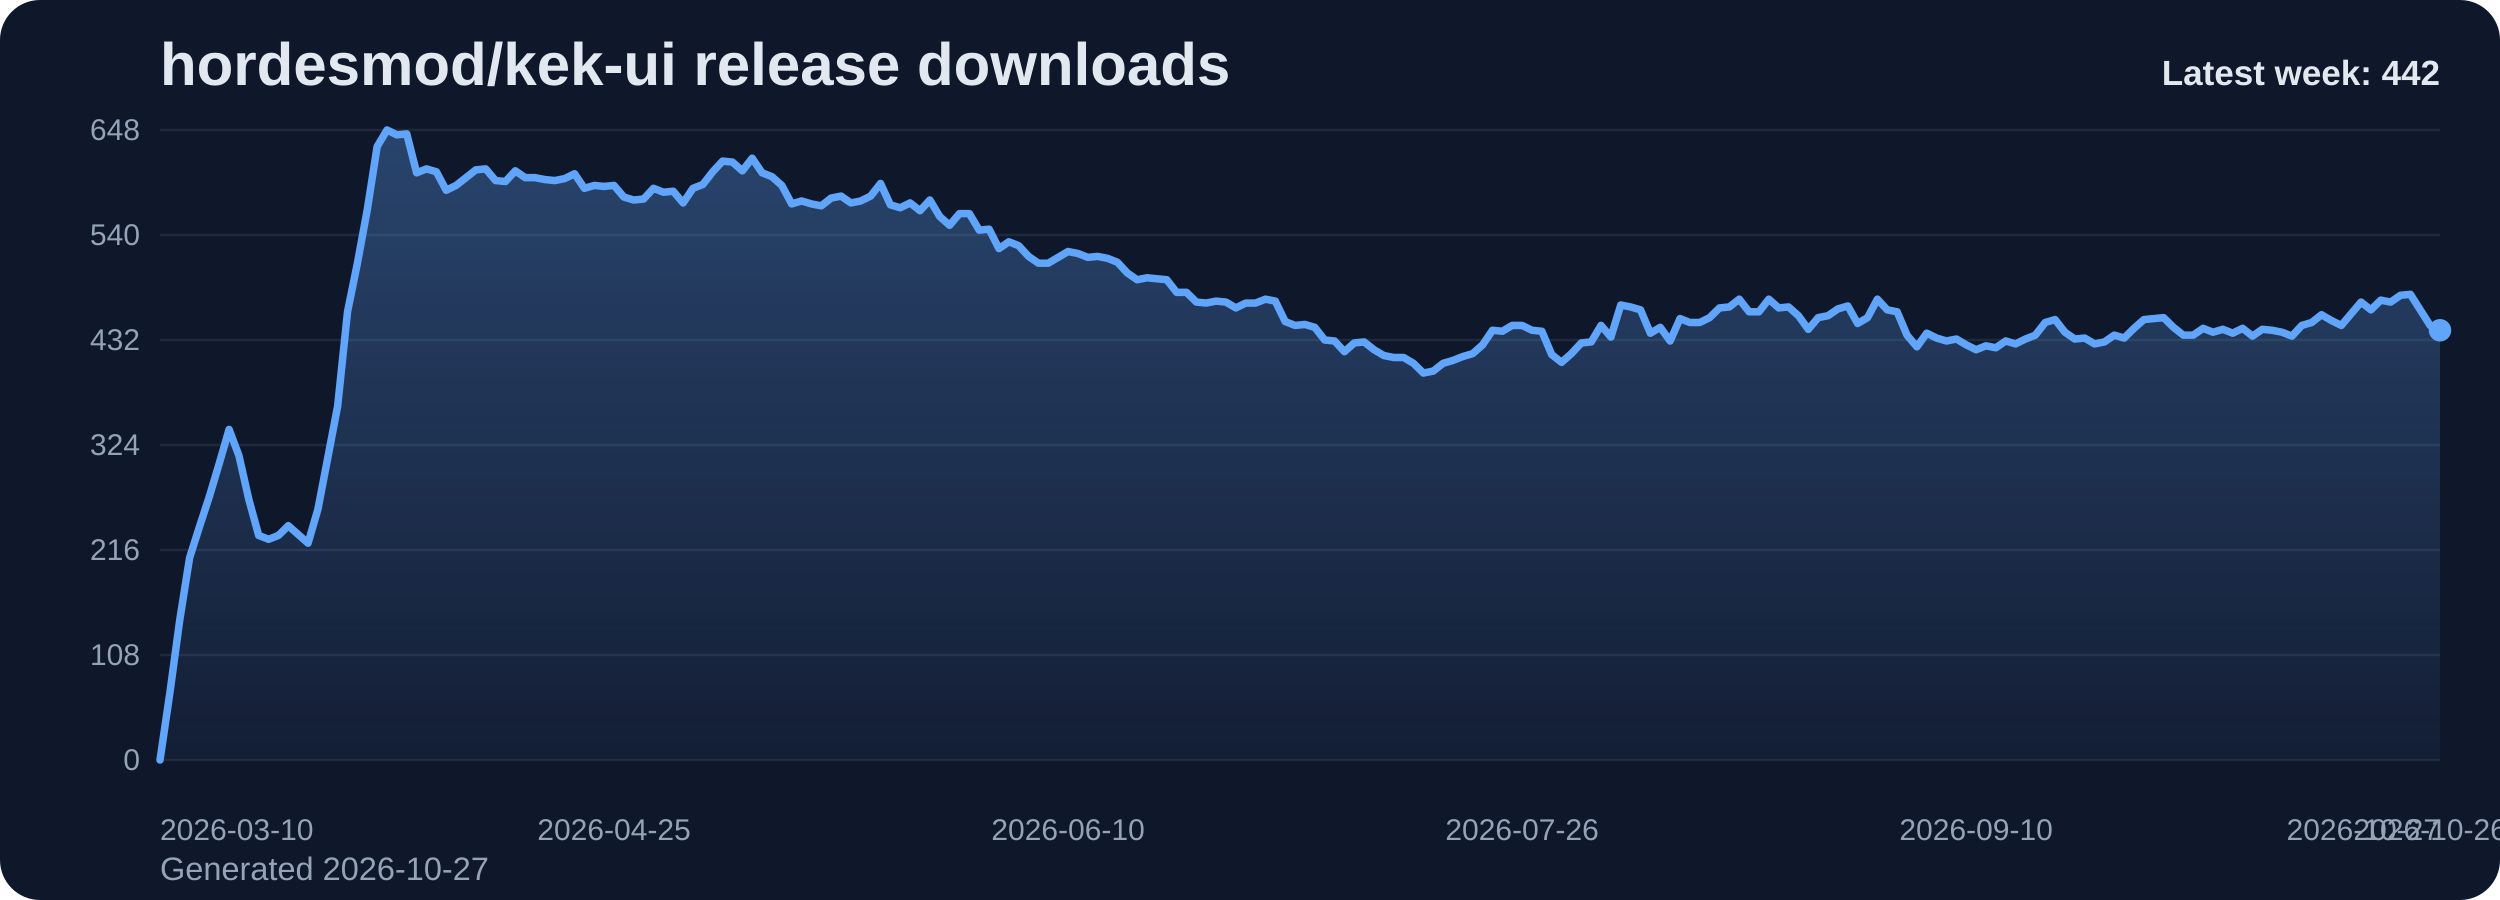
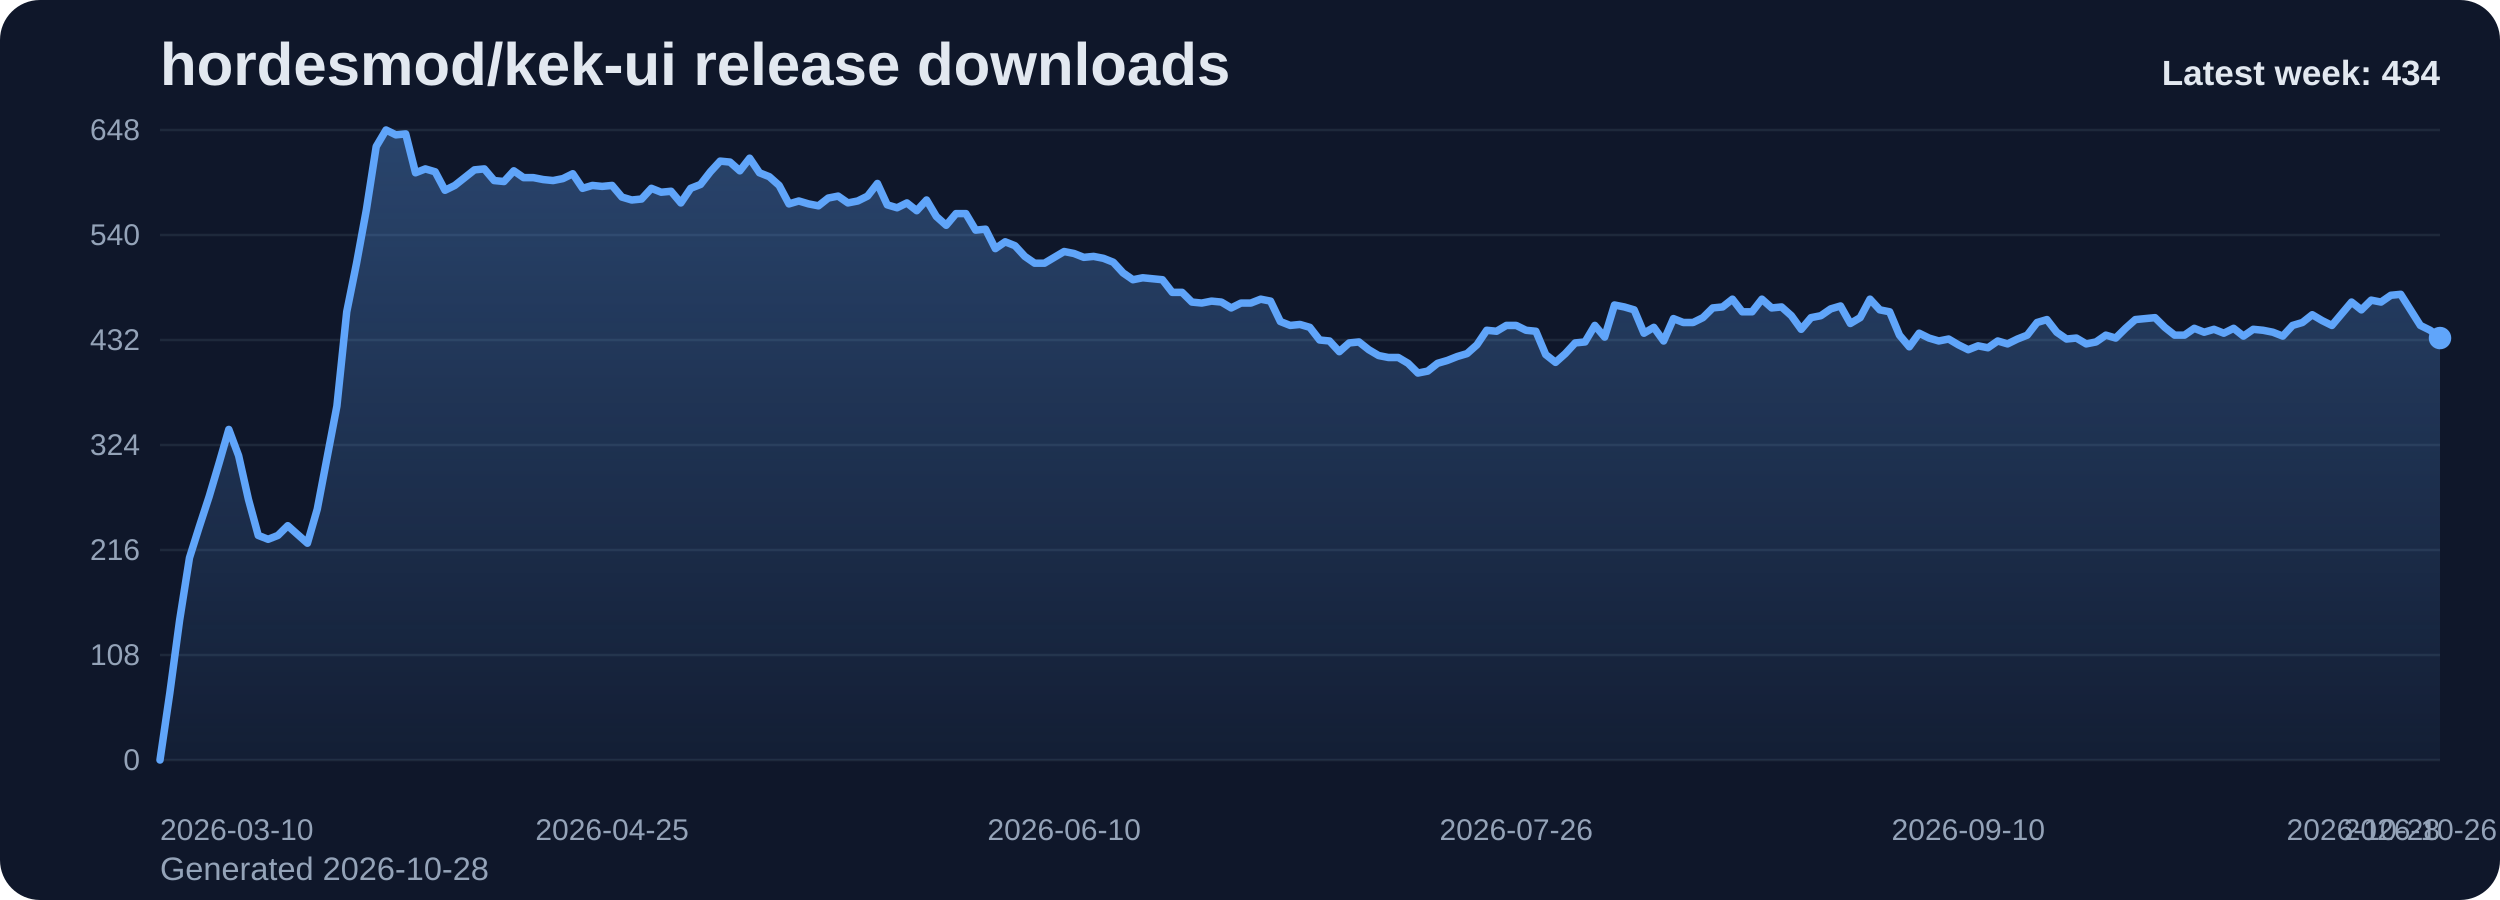
<svg xmlns="http://www.w3.org/2000/svg" viewBox="0 0 1000 360" role="img" aria-label="hordesmod/kek-ui release downloads chart">
  <defs>
    <linearGradient id="fill-weekly-slate" x1="0" y1="0" x2="0" y2="1">
      <stop offset="0%" stop-color="#60a5fa" stop-opacity="0.32" />
      <stop offset="100%" stop-color="#60a5fa" stop-opacity="0.05" />
    </linearGradient>
    <style>
      .bg { fill: #0f172a; }
      .title { font: 700 24px Arial, sans-serif; fill: #e2e8f0; }
      .sub { font: 400 13px Arial, sans-serif; fill: #94a3b8; }
      .grid { stroke: #1e293b; stroke-width: 1; }
      .axis { font: 400 12px Arial, sans-serif; fill: #94a3b8; }
      .line { fill: none; stroke: #60a5fa; stroke-width: 3; stroke-linecap: round; stroke-linejoin: round; }
      .dot { fill: #60a5fa; }
      .value { font: 600 11px Arial, sans-serif; fill: #cbd5e1; }
      .latest { font: 700 14px Arial, sans-serif; fill: #e2e8f0; }
    </style>
  </defs>
  <rect class="bg" x="0" y="0" width="1000" height="360" rx="16" />
  <text class="title" x="64" y="34">hordesmod/kek-ui release downloads</text>
-   <text class="sub" x="64" y="352">Generated 2026-10-27</text>
+   <text class="sub" x="64" y="352">Generated 2026-10-28</text>
  <line x1="64" y1="52.00" x2="976" y2="52.00" class="grid" />
  <text x="56" y="56.00" text-anchor="end" class="axis">648</text>
  <line x1="64" y1="94.00" x2="976" y2="94.00" class="grid" />
  <text x="56" y="98.00" text-anchor="end" class="axis">540</text>
  <line x1="64" y1="136.00" x2="976" y2="136.00" class="grid" />
  <text x="56" y="140.00" text-anchor="end" class="axis">432</text>
  <line x1="64" y1="178.00" x2="976" y2="178.00" class="grid" />
  <text x="56" y="182.00" text-anchor="end" class="axis">324</text>
  <line x1="64" y1="220.00" x2="976" y2="220.00" class="grid" />
  <text x="56" y="224.00" text-anchor="end" class="axis">216</text>
  <line x1="64" y1="262.00" x2="976" y2="262.00" class="grid" />
  <text x="56" y="266.00" text-anchor="end" class="axis">108</text>
  <line x1="64" y1="304.00" x2="976" y2="304.00" class="grid" />
  <text x="56" y="308.00" text-anchor="end" class="axis">0</text>
-   <path d="M 64.00 304 L 64.00 304.00 L 67.95 277.17 L 71.90 248.00 L 75.84 223.11 L 79.79 210.67 L 83.74 198.61 L 87.69 185.39 L 91.64 171.78 L 95.58 182.28 L 99.53 199.78 L 103.48 214.17 L 107.43 215.72 L 111.38 214.17 L 115.32 210.28 L 119.27 213.78 L 123.22 217.28 L 127.17 203.67 L 131.12 183.06 L 135.06 162.44 L 139.01 124.72 L 142.96 105.28 L 146.91 83.89 L 150.86 58.61 L 154.81 52.00 L 158.75 53.94 L 162.70 53.56 L 166.65 69.11 L 170.60 67.56 L 174.55 68.72 L 178.49 76.11 L 182.44 74.17 L 186.39 71.06 L 190.34 67.94 L 194.29 67.56 L 198.23 72.22 L 202.18 72.61 L 206.13 68.33 L 210.08 71.06 L 214.03 71.06 L 217.97 71.83 L 221.92 72.22 L 225.87 71.44 L 229.82 69.50 L 233.77 75.33 L 237.71 74.17 L 241.66 74.56 L 245.61 74.17 L 249.56 78.83 L 253.51 80.00 L 257.45 79.61 L 261.40 75.33 L 265.35 76.89 L 269.30 76.50 L 273.25 81.17 L 277.19 75.33 L 281.14 73.78 L 285.09 68.72 L 289.04 64.44 L 292.99 64.83 L 296.94 68.33 L 300.88 63.28 L 304.83 69.11 L 308.78 70.67 L 312.73 74.17 L 316.68 81.56 L 320.62 80.39 L 324.57 81.56 L 328.52 82.33 L 332.47 79.22 L 336.42 78.44 L 340.36 81.17 L 344.31 80.39 L 348.26 78.44 L 352.21 73.39 L 356.16 81.94 L 360.10 83.11 L 364.05 81.17 L 368.00 84.28 L 371.95 80.00 L 375.90 86.61 L 379.84 90.11 L 383.79 85.44 L 387.74 85.44 L 391.69 92.06 L 395.64 91.67 L 399.58 99.44 L 403.53 96.72 L 407.48 98.28 L 411.43 102.56 L 415.38 105.28 L 419.32 105.28 L 423.27 102.94 L 427.22 100.61 L 431.17 101.39 L 435.12 102.94 L 439.06 102.56 L 443.01 103.33 L 446.96 104.89 L 450.91 109.17 L 454.86 111.89 L 458.81 111.11 L 462.75 111.50 L 466.70 111.89 L 470.65 116.94 L 474.60 116.94 L 478.55 120.83 L 482.49 121.22 L 486.44 120.44 L 490.39 120.83 L 494.34 123.17 L 498.29 121.22 L 502.23 121.22 L 506.18 119.67 L 510.13 120.44 L 514.08 128.61 L 518.03 130.17 L 521.97 129.78 L 525.92 130.94 L 529.87 136.00 L 533.82 136.39 L 537.77 140.67 L 541.71 137.17 L 545.66 136.78 L 549.61 139.89 L 553.56 142.22 L 557.51 143.00 L 561.45 143.00 L 565.40 145.33 L 569.35 149.22 L 573.30 148.44 L 577.25 145.33 L 581.19 144.17 L 585.14 142.61 L 589.09 141.44 L 593.04 137.94 L 596.99 132.11 L 600.94 132.50 L 604.88 130.17 L 608.83 130.17 L 612.78 132.11 L 616.73 132.50 L 620.68 141.83 L 624.62 144.94 L 628.57 141.44 L 632.52 137.17 L 636.47 136.78 L 640.42 130.17 L 644.36 134.83 L 648.31 122.00 L 652.26 122.78 L 656.21 123.94 L 660.16 133.28 L 664.10 130.94 L 668.05 136.39 L 672.00 127.44 L 675.95 129.00 L 679.90 129.00 L 683.84 127.06 L 687.79 123.17 L 691.74 122.78 L 695.69 119.67 L 699.64 124.72 L 703.58 124.72 L 707.53 119.67 L 711.48 123.17 L 715.43 122.78 L 719.38 126.28 L 723.32 131.72 L 727.27 127.06 L 731.22 126.28 L 735.17 123.56 L 739.12 122.39 L 743.06 129.39 L 747.01 127.06 L 750.96 119.67 L 754.91 123.94 L 758.86 124.72 L 762.81 134.06 L 766.75 138.72 L 770.70 133.28 L 774.65 135.22 L 778.60 136.39 L 782.55 135.61 L 786.49 137.94 L 790.44 139.89 L 794.39 138.33 L 798.34 139.11 L 802.29 136.39 L 806.23 137.56 L 810.18 135.61 L 814.13 134.06 L 818.08 129.00 L 822.03 127.83 L 825.97 132.89 L 829.92 135.61 L 833.87 135.22 L 837.82 137.56 L 841.77 136.78 L 845.71 134.06 L 849.66 135.22 L 853.61 131.33 L 857.56 127.83 L 861.51 127.44 L 865.45 127.06 L 869.40 130.94 L 873.35 134.06 L 877.30 134.06 L 881.25 131.33 L 885.19 132.89 L 889.14 131.72 L 893.09 133.28 L 897.04 131.33 L 900.99 134.44 L 904.94 131.72 L 908.88 132.11 L 912.83 132.89 L 916.78 134.44 L 920.73 130.17 L 924.68 129.00 L 928.62 125.89 L 932.57 128.22 L 936.52 130.17 L 940.47 125.50 L 944.42 120.83 L 948.36 123.94 L 952.31 120.06 L 956.26 120.83 L 960.21 118.11 L 964.16 117.72 L 968.10 123.94 L 972.05 130.17 L 976.00 132.11 L 976.00 304 Z" fill="url(#fill-weekly-slate)" />
-   <polyline class="line" points="64.00,304.00 67.95,277.17 71.90,248.00 75.84,223.11 79.79,210.67 83.74,198.61 87.69,185.39 91.64,171.78 95.58,182.28 99.53,199.78 103.48,214.17 107.43,215.72 111.38,214.17 115.32,210.28 119.27,213.78 123.22,217.28 127.17,203.67 131.12,183.06 135.06,162.44 139.01,124.72 142.96,105.28 146.91,83.89 150.86,58.61 154.81,52.00 158.75,53.94 162.70,53.56 166.65,69.11 170.60,67.56 174.55,68.72 178.49,76.11 182.44,74.17 186.39,71.06 190.34,67.94 194.29,67.56 198.23,72.22 202.18,72.61 206.13,68.33 210.08,71.06 214.03,71.06 217.97,71.83 221.92,72.22 225.87,71.44 229.82,69.50 233.77,75.33 237.71,74.17 241.66,74.56 245.61,74.17 249.56,78.83 253.51,80.00 257.45,79.61 261.40,75.33 265.35,76.89 269.30,76.50 273.25,81.17 277.19,75.33 281.14,73.78 285.09,68.72 289.04,64.44 292.99,64.83 296.94,68.33 300.88,63.28 304.83,69.11 308.78,70.67 312.73,74.17 316.68,81.56 320.62,80.39 324.57,81.56 328.52,82.33 332.47,79.22 336.42,78.44 340.36,81.17 344.31,80.39 348.26,78.44 352.21,73.39 356.16,81.94 360.10,83.11 364.05,81.17 368.00,84.28 371.95,80.00 375.90,86.61 379.84,90.11 383.79,85.44 387.74,85.44 391.69,92.06 395.64,91.67 399.58,99.44 403.53,96.72 407.48,98.28 411.43,102.56 415.38,105.28 419.32,105.28 423.27,102.94 427.22,100.61 431.17,101.39 435.12,102.94 439.06,102.56 443.01,103.33 446.96,104.89 450.91,109.17 454.86,111.89 458.81,111.11 462.75,111.50 466.70,111.89 470.65,116.94 474.60,116.94 478.55,120.83 482.49,121.22 486.44,120.44 490.39,120.83 494.34,123.17 498.29,121.22 502.23,121.22 506.18,119.67 510.13,120.44 514.08,128.61 518.03,130.17 521.97,129.78 525.92,130.94 529.87,136.00 533.82,136.39 537.77,140.67 541.71,137.17 545.66,136.78 549.61,139.89 553.56,142.22 557.51,143.00 561.45,143.00 565.40,145.33 569.35,149.22 573.30,148.44 577.25,145.33 581.19,144.17 585.14,142.61 589.09,141.44 593.04,137.94 596.99,132.11 600.94,132.50 604.88,130.17 608.83,130.17 612.78,132.11 616.73,132.50 620.68,141.83 624.62,144.94 628.57,141.44 632.52,137.17 636.47,136.78 640.42,130.17 644.36,134.83 648.31,122.00 652.26,122.78 656.21,123.94 660.16,133.28 664.10,130.94 668.05,136.39 672.00,127.44 675.95,129.00 679.90,129.00 683.84,127.06 687.79,123.17 691.74,122.78 695.69,119.67 699.64,124.72 703.58,124.72 707.53,119.67 711.48,123.17 715.43,122.78 719.38,126.28 723.32,131.72 727.27,127.06 731.22,126.28 735.17,123.56 739.12,122.39 743.06,129.39 747.01,127.06 750.96,119.67 754.91,123.94 758.86,124.72 762.81,134.06 766.75,138.72 770.70,133.28 774.65,135.22 778.60,136.39 782.55,135.61 786.49,137.94 790.44,139.89 794.39,138.33 798.34,139.11 802.29,136.39 806.23,137.56 810.18,135.61 814.13,134.06 818.08,129.00 822.03,127.83 825.97,132.89 829.92,135.61 833.87,135.22 837.82,137.56 841.77,136.78 845.71,134.06 849.66,135.22 853.61,131.33 857.56,127.83 861.51,127.44 865.45,127.06 869.40,130.94 873.35,134.06 877.30,134.06 881.25,131.33 885.19,132.89 889.14,131.72 893.09,133.28 897.04,131.33 900.99,134.44 904.94,131.72 908.88,132.11 912.83,132.89 916.78,134.44 920.73,130.17 924.68,129.00 928.62,125.89 932.57,128.22 936.52,130.17 940.47,125.50 944.42,120.83 948.36,123.94 952.31,120.06 956.26,120.83 960.21,118.11 964.16,117.72 968.10,123.94 972.05,130.17 976.00,132.11" />
-   <circle class="dot" cx="976.00" cy="132.11" r="4.5" />
+   <path d="M 64.00 304 L 64.00 304.00 L 67.93 277.17 L 71.86 248.00 L 75.79 223.11 L 79.72 210.67 L 83.66 198.61 L 87.59 185.39 L 91.52 171.78 L 95.45 182.28 L 99.38 199.78 L 103.31 214.17 L 107.24 215.72 L 111.17 214.17 L 115.10 210.28 L 119.03 213.78 L 122.97 217.28 L 126.90 203.67 L 130.83 183.06 L 134.76 162.44 L 138.69 124.72 L 142.62 105.28 L 146.55 83.89 L 150.48 58.61 L 154.41 52.00 L 158.34 53.94 L 162.28 53.56 L 166.21 69.11 L 170.14 67.56 L 174.07 68.72 L 178.00 76.11 L 181.93 74.17 L 185.86 71.06 L 189.79 67.94 L 193.72 67.56 L 197.66 72.22 L 201.59 72.61 L 205.52 68.33 L 209.45 71.06 L 213.38 71.06 L 217.31 71.83 L 221.24 72.22 L 225.17 71.44 L 229.10 69.50 L 233.03 75.33 L 236.97 74.17 L 240.90 74.56 L 244.83 74.17 L 248.76 78.83 L 252.69 80.00 L 256.62 79.61 L 260.55 75.33 L 264.48 76.89 L 268.41 76.50 L 272.34 81.17 L 276.28 75.33 L 280.21 73.78 L 284.14 68.72 L 288.07 64.44 L 292.00 64.83 L 295.93 68.33 L 299.86 63.28 L 303.79 69.11 L 307.72 70.67 L 311.66 74.17 L 315.59 81.56 L 319.52 80.39 L 323.45 81.56 L 327.38 82.33 L 331.31 79.22 L 335.24 78.44 L 339.17 81.17 L 343.10 80.39 L 347.03 78.44 L 350.97 73.39 L 354.90 81.94 L 358.83 83.11 L 362.76 81.17 L 366.69 84.28 L 370.62 80.00 L 374.55 86.61 L 378.48 90.11 L 382.41 85.44 L 386.34 85.44 L 390.28 92.06 L 394.21 91.67 L 398.14 99.44 L 402.07 96.72 L 406.00 98.28 L 409.93 102.56 L 413.86 105.28 L 417.79 105.28 L 421.72 102.94 L 425.66 100.61 L 429.59 101.39 L 433.52 102.94 L 437.45 102.56 L 441.38 103.33 L 445.31 104.89 L 449.24 109.17 L 453.17 111.89 L 457.10 111.11 L 461.03 111.50 L 464.97 111.89 L 468.90 116.94 L 472.83 116.94 L 476.76 120.83 L 480.69 121.22 L 484.62 120.44 L 488.55 120.83 L 492.48 123.17 L 496.41 121.22 L 500.34 121.22 L 504.28 119.67 L 508.21 120.44 L 512.14 128.61 L 516.07 130.17 L 520.00 129.78 L 523.93 130.94 L 527.86 136.00 L 531.79 136.39 L 535.72 140.67 L 539.66 137.17 L 543.59 136.78 L 547.52 139.89 L 551.45 142.22 L 555.38 143.00 L 559.31 143.00 L 563.24 145.33 L 567.17 149.22 L 571.10 148.44 L 575.03 145.33 L 578.97 144.17 L 582.90 142.61 L 586.83 141.44 L 590.76 137.94 L 594.69 132.11 L 598.62 132.50 L 602.55 130.17 L 606.48 130.17 L 610.41 132.11 L 614.34 132.50 L 618.28 141.83 L 622.21 144.94 L 626.14 141.44 L 630.07 137.17 L 634.00 136.78 L 637.93 130.17 L 641.86 134.83 L 645.79 122.00 L 649.72 122.78 L 653.66 123.94 L 657.59 133.28 L 661.52 130.94 L 665.45 136.39 L 669.38 127.44 L 673.31 129.00 L 677.24 129.00 L 681.17 127.06 L 685.10 123.17 L 689.03 122.78 L 692.97 119.67 L 696.90 124.72 L 700.83 124.72 L 704.76 119.67 L 708.69 123.17 L 712.62 122.78 L 716.55 126.28 L 720.48 131.72 L 724.41 127.06 L 728.34 126.28 L 732.28 123.56 L 736.21 122.39 L 740.14 129.39 L 744.07 127.06 L 748.00 119.67 L 751.93 123.94 L 755.86 124.72 L 759.79 134.06 L 763.72 138.72 L 767.66 133.28 L 771.59 135.22 L 775.52 136.39 L 779.45 135.61 L 783.38 137.94 L 787.31 139.89 L 791.24 138.33 L 795.17 139.11 L 799.10 136.39 L 803.03 137.56 L 806.97 135.61 L 810.90 134.06 L 814.83 129.00 L 818.76 127.83 L 822.69 132.89 L 826.62 135.61 L 830.55 135.22 L 834.48 137.56 L 838.41 136.78 L 842.34 134.06 L 846.28 135.22 L 850.21 131.33 L 854.14 127.83 L 858.07 127.44 L 862.00 127.06 L 865.93 130.94 L 869.86 134.06 L 873.79 134.06 L 877.72 131.33 L 881.66 132.89 L 885.59 131.72 L 889.52 133.28 L 893.45 131.33 L 897.38 134.44 L 901.31 131.72 L 905.24 132.11 L 909.17 132.89 L 913.10 134.44 L 917.03 130.17 L 920.97 129.00 L 924.90 125.89 L 928.83 128.22 L 932.76 130.17 L 936.69 125.50 L 940.62 120.83 L 944.55 123.94 L 948.48 120.06 L 952.41 120.83 L 956.34 118.11 L 960.28 117.72 L 964.21 123.94 L 968.14 130.17 L 972.07 132.11 L 976.00 135.22 L 976.00 304 Z" fill="url(#fill-weekly-slate)" />
+   <polyline class="line" points="64.00,304.00 67.93,277.17 71.86,248.00 75.79,223.11 79.72,210.67 83.66,198.61 87.59,185.39 91.52,171.78 95.45,182.28 99.38,199.78 103.31,214.17 107.24,215.72 111.17,214.17 115.10,210.28 119.03,213.78 122.97,217.28 126.90,203.67 130.83,183.06 134.76,162.44 138.69,124.72 142.62,105.28 146.55,83.89 150.48,58.61 154.41,52.00 158.34,53.94 162.28,53.56 166.21,69.11 170.14,67.56 174.07,68.72 178.00,76.11 181.93,74.17 185.86,71.06 189.79,67.94 193.72,67.56 197.66,72.22 201.59,72.61 205.52,68.33 209.45,71.06 213.38,71.06 217.31,71.83 221.24,72.22 225.17,71.44 229.10,69.50 233.03,75.33 236.97,74.17 240.90,74.56 244.83,74.17 248.76,78.83 252.69,80.00 256.62,79.61 260.55,75.33 264.48,76.89 268.41,76.50 272.34,81.17 276.28,75.33 280.21,73.78 284.14,68.72 288.07,64.44 292.00,64.83 295.93,68.33 299.86,63.28 303.79,69.11 307.72,70.67 311.66,74.17 315.59,81.56 319.52,80.39 323.45,81.56 327.38,82.33 331.31,79.22 335.24,78.44 339.17,81.17 343.10,80.39 347.03,78.44 350.97,73.39 354.90,81.94 358.83,83.11 362.76,81.17 366.69,84.28 370.62,80.00 374.55,86.61 378.48,90.11 382.41,85.44 386.34,85.44 390.28,92.06 394.21,91.67 398.14,99.44 402.07,96.72 406.00,98.28 409.93,102.56 413.86,105.28 417.79,105.28 421.72,102.94 425.66,100.61 429.59,101.39 433.52,102.94 437.45,102.56 441.38,103.33 445.31,104.89 449.24,109.17 453.17,111.89 457.10,111.11 461.03,111.50 464.97,111.89 468.90,116.94 472.83,116.94 476.76,120.83 480.69,121.22 484.62,120.44 488.55,120.83 492.48,123.17 496.41,121.22 500.34,121.22 504.28,119.67 508.21,120.44 512.14,128.61 516.07,130.17 520.00,129.78 523.93,130.94 527.86,136.00 531.79,136.39 535.72,140.67 539.66,137.17 543.59,136.78 547.52,139.89 551.45,142.22 555.38,143.00 559.31,143.00 563.24,145.33 567.17,149.22 571.10,148.44 575.03,145.33 578.97,144.17 582.90,142.61 586.83,141.44 590.76,137.94 594.69,132.11 598.62,132.50 602.55,130.17 606.48,130.17 610.41,132.11 614.34,132.50 618.28,141.83 622.21,144.94 626.14,141.44 630.07,137.17 634.00,136.78 637.93,130.17 641.86,134.83 645.79,122.00 649.72,122.78 653.66,123.94 657.59,133.28 661.52,130.94 665.45,136.39 669.38,127.44 673.31,129.00 677.24,129.00 681.17,127.06 685.10,123.17 689.03,122.78 692.97,119.67 696.90,124.72 700.83,124.72 704.76,119.67 708.69,123.17 712.62,122.78 716.55,126.28 720.48,131.72 724.41,127.06 728.34,126.28 732.28,123.56 736.21,122.39 740.14,129.39 744.07,127.06 748.00,119.67 751.93,123.94 755.86,124.72 759.79,134.06 763.72,138.72 767.66,133.28 771.59,135.22 775.52,136.39 779.45,135.61 783.38,137.94 787.31,139.89 791.24,138.33 795.17,139.11 799.10,136.39 803.03,137.56 806.97,135.61 810.90,134.06 814.83,129.00 818.76,127.83 822.69,132.89 826.62,135.61 830.55,135.22 834.48,137.56 838.41,136.78 842.34,134.06 846.28,135.22 850.21,131.33 854.14,127.83 858.07,127.44 862.00,127.06 865.93,130.94 869.86,134.06 873.79,134.06 877.72,131.33 881.66,132.89 885.59,131.72 889.52,133.28 893.45,131.33 897.38,134.44 901.31,131.72 905.24,132.11 909.17,132.89 913.10,134.44 917.03,130.17 920.97,129.00 924.90,125.89 928.83,128.22 932.76,130.17 936.69,125.50 940.62,120.83 944.55,123.94 948.48,120.06 952.41,120.83 956.34,118.11 960.28,117.72 964.21,123.94 968.14,130.17 972.07,132.11 976.00,135.22" />
+   <circle class="dot" cx="976.00" cy="135.22" r="4.5" />
  <text class="axis" x="64.00" y="336" text-anchor="start">2026-03-10</text>
-   <text class="axis" x="245.61" y="336" text-anchor="middle">2026-04-25</text>
-   <text class="axis" x="427.22" y="336" text-anchor="middle">2026-06-10</text>
-   <text class="axis" x="608.83" y="336" text-anchor="middle">2026-07-26</text>
-   <text class="axis" x="790.44" y="336" text-anchor="middle">2026-09-10</text>
-   <text class="axis" x="972.05" y="336" text-anchor="middle">2026-10-26</text>
-   <text class="axis" x="976.00" y="336" text-anchor="end">2026-10-27</text>
-   <text class="latest" x="976" y="34" text-anchor="end">Latest week: 442</text>
+   <text class="axis" x="244.83" y="336" text-anchor="middle">2026-04-25</text>
+   <text class="axis" x="425.66" y="336" text-anchor="middle">2026-06-10</text>
+   <text class="axis" x="606.48" y="336" text-anchor="middle">2026-07-26</text>
+   <text class="axis" x="787.31" y="336" text-anchor="middle">2026-09-10</text>
+   <text class="axis" x="968.14" y="336" text-anchor="middle">2026-10-26</text>
+   <text class="axis" x="976.00" y="336" text-anchor="end">2026-10-28</text>
+   <text class="latest" x="976" y="34" text-anchor="end">Latest week: 434</text>
</svg>
